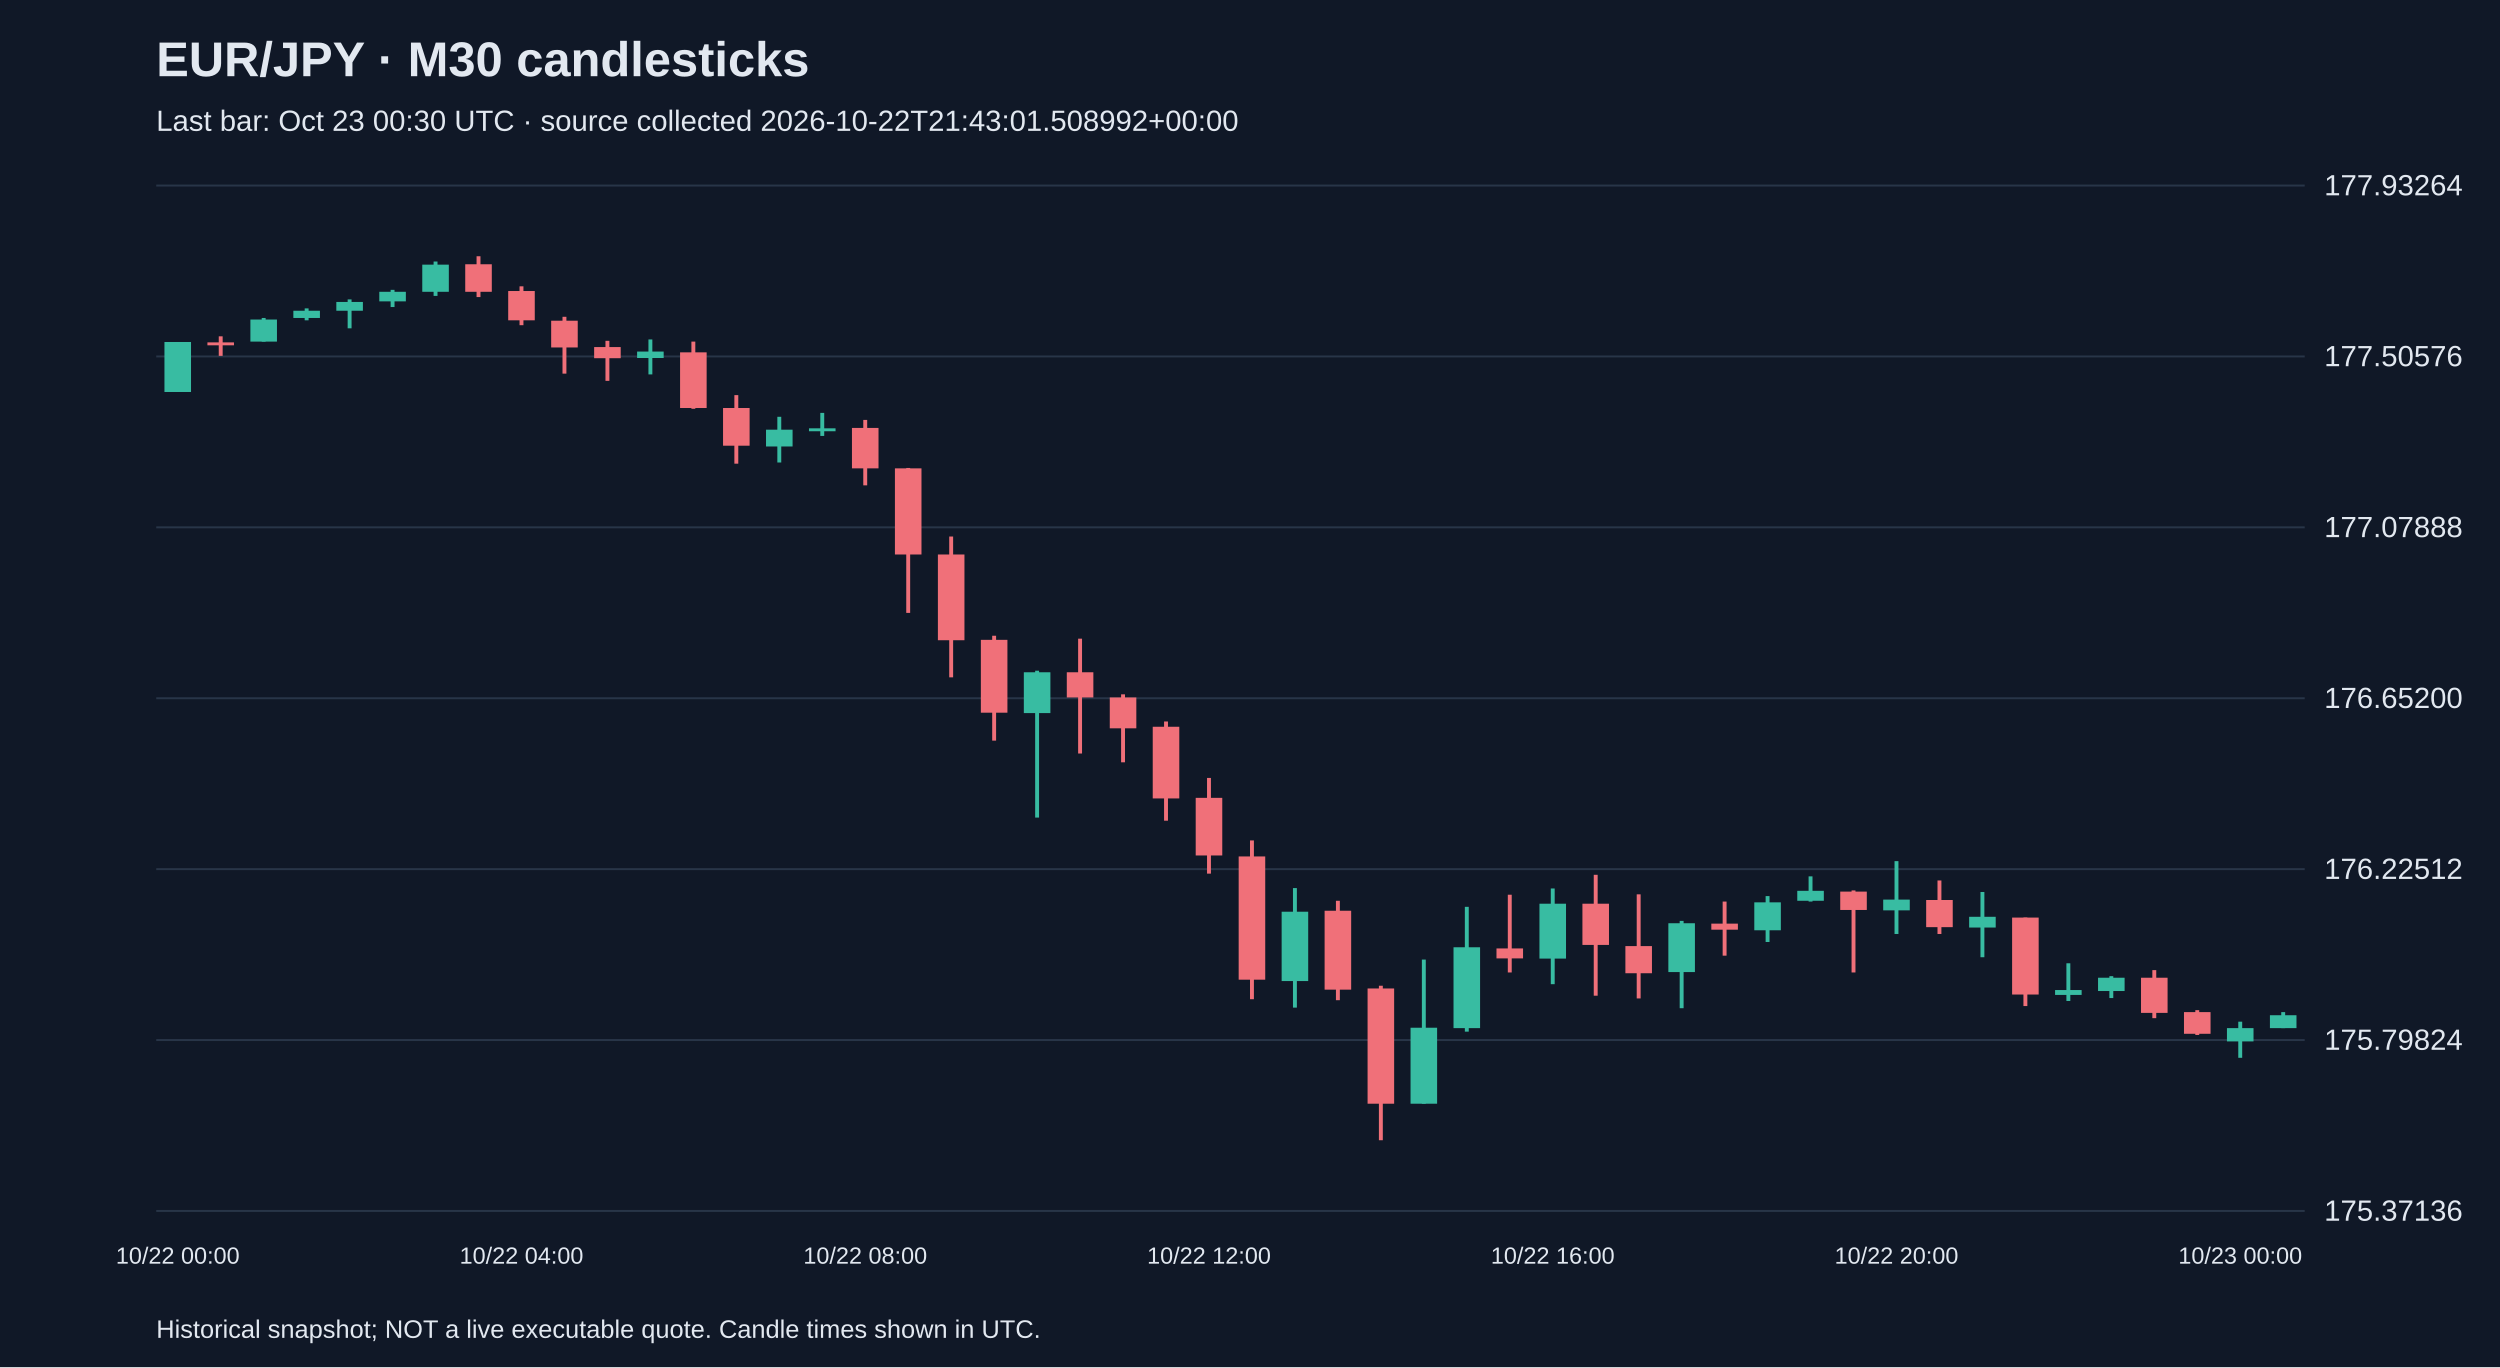
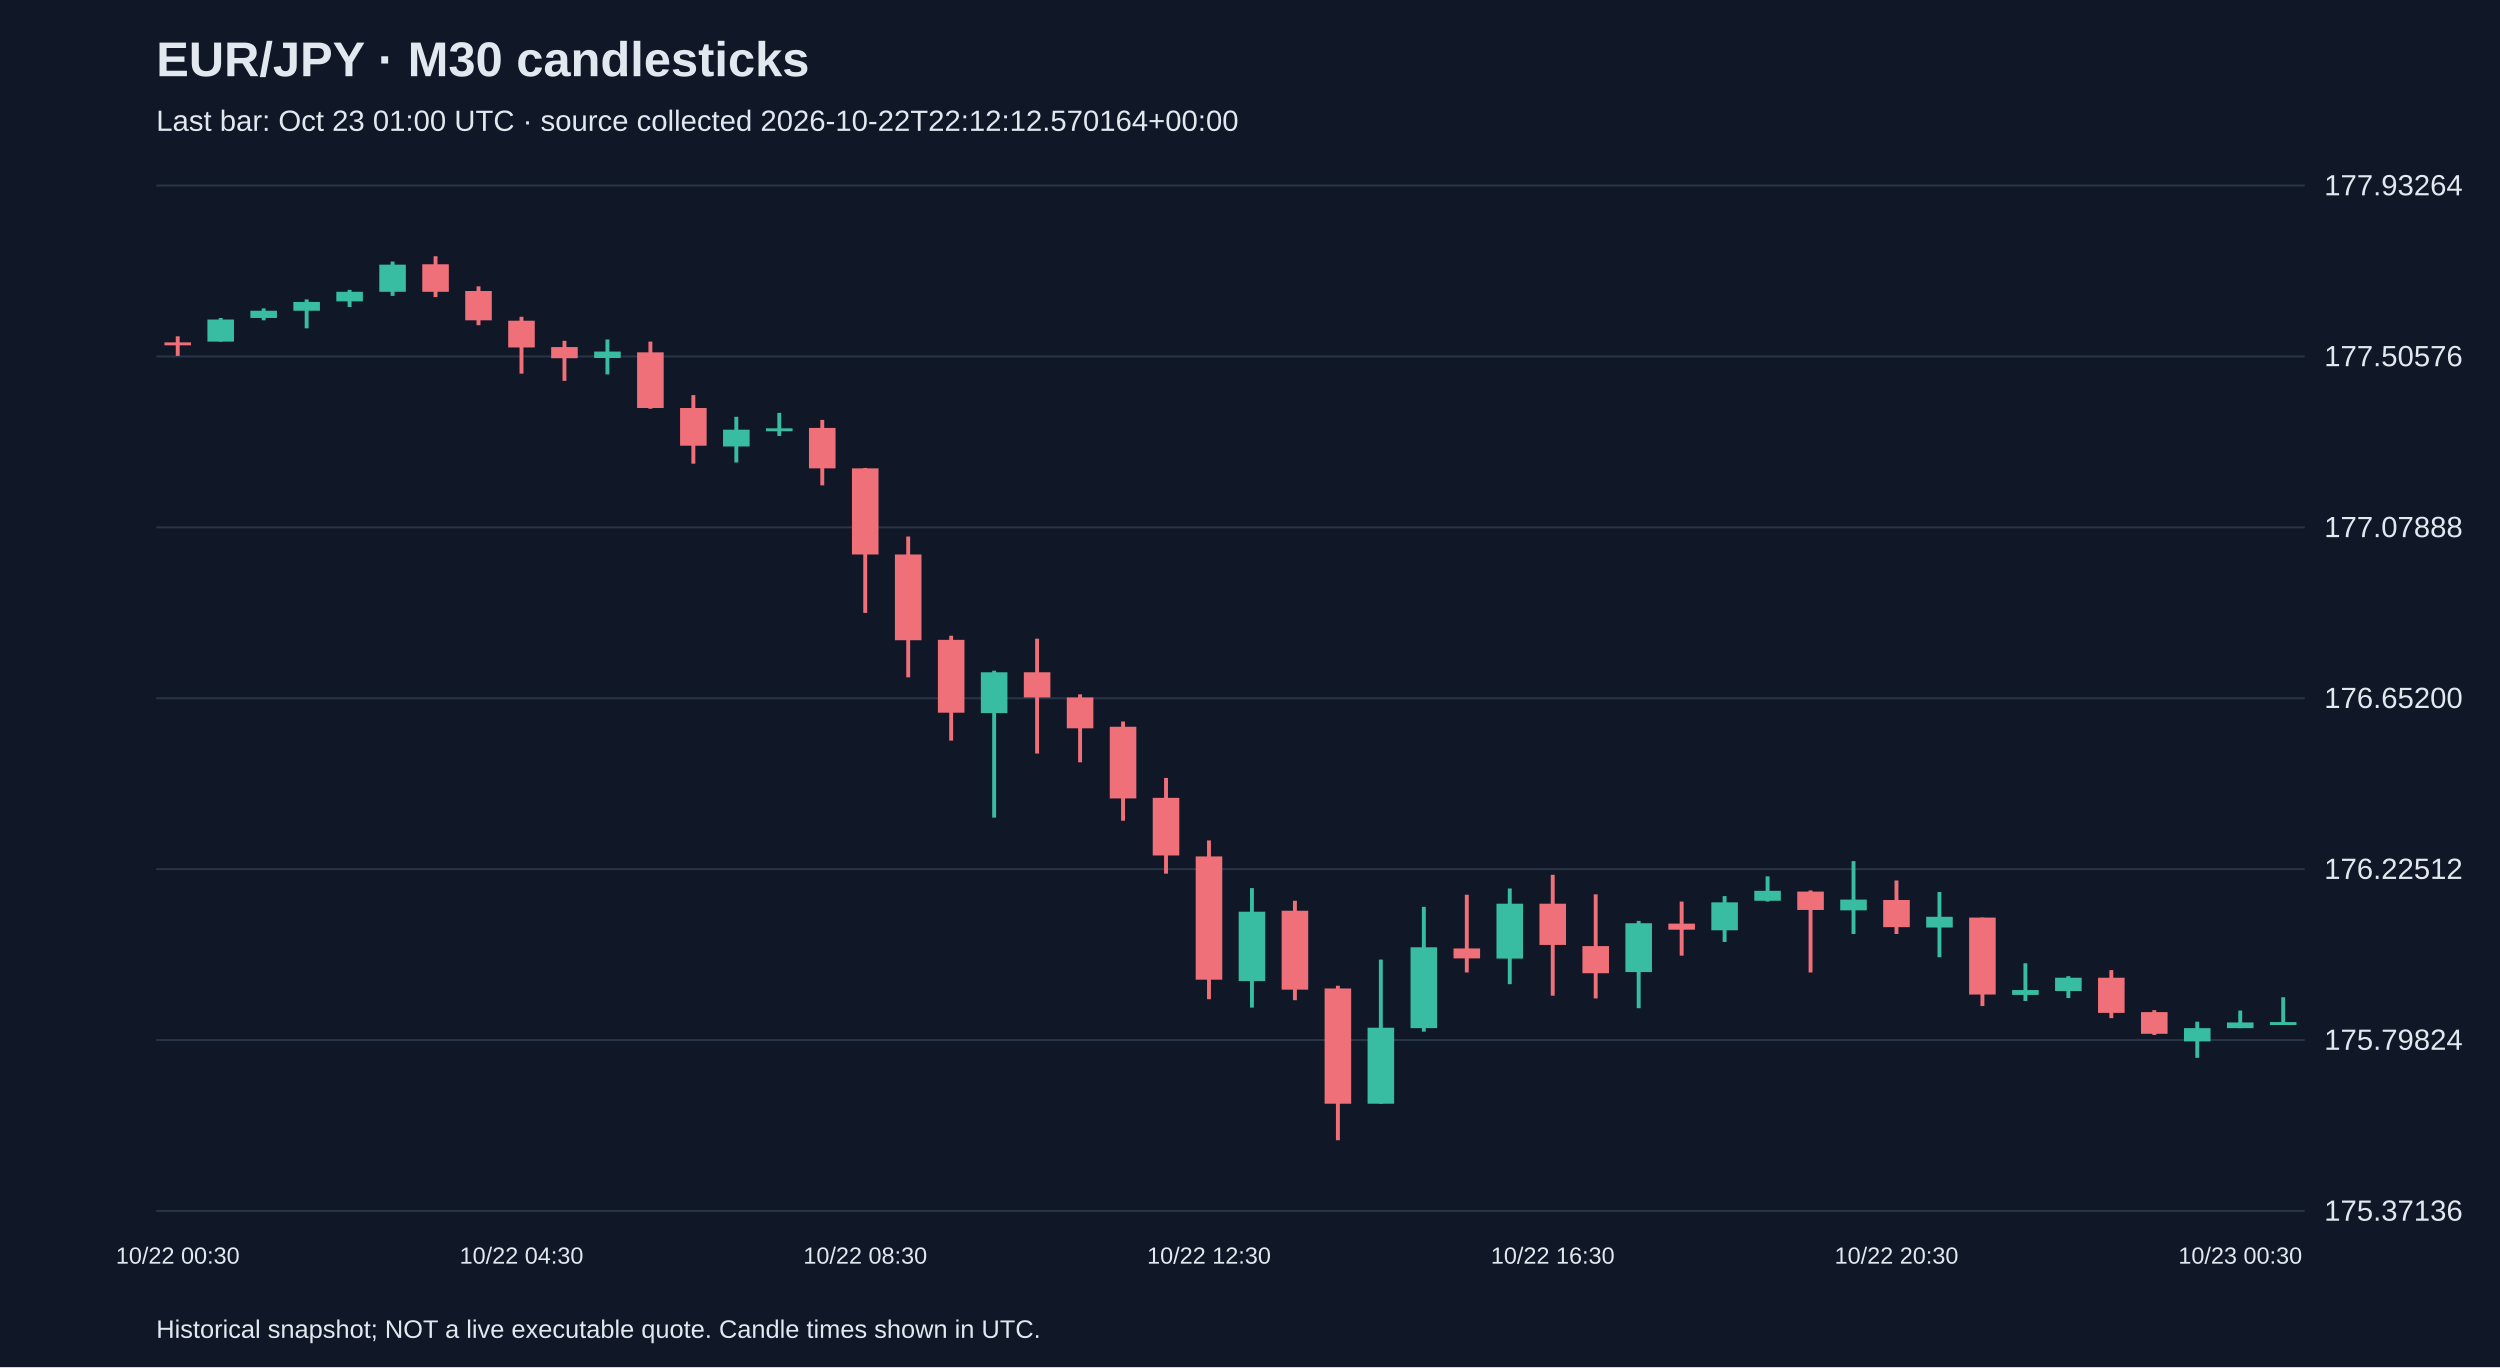
<svg xmlns="http://www.w3.org/2000/svg" viewBox="0 0 1280 700">
  <rect width="100%" height="100%" fill="#101827" />
  <style>text{font-family:Arial,sans-serif;fill:#e2e8f0}</style>
  <text x="80" y="39" font-size="25" font-weight="bold">EUR/JPY · M30 candlesticks</text>
-   <text x="80" y="67" font-size="15" fill="#a6b1c5">Last bar: Oct 23 00:30 UTC · source collected 2026-10-22T21:43:01.508992+00:00</text>
+   <text x="80" y="67" font-size="15" fill="#a6b1c5">Last bar: Oct 23 01:00 UTC · source collected 2026-10-22T22:12:12.570164+00:00</text>
  <line x1="80" y1="620.0" x2="1180" y2="620.0" stroke="#283548" />
  <text x="1190" y="625.0" font-size="15">175.37136</text>
  <line x1="80" y1="532.5" x2="1180" y2="532.5" stroke="#283548" />
  <text x="1190" y="537.5" font-size="15">175.79824</text>
  <line x1="80" y1="445.0" x2="1180" y2="445.0" stroke="#283548" />
  <text x="1190" y="450.0" font-size="15">176.22512</text>
  <line x1="80" y1="357.5" x2="1180" y2="357.5" stroke="#283548" />
  <text x="1190" y="362.5" font-size="15">176.65200</text>
  <line x1="80" y1="270.0" x2="1180" y2="270.0" stroke="#283548" />
  <text x="1190" y="275.0" font-size="15">177.07888</text>
  <line x1="80" y1="182.5" x2="1180" y2="182.5" stroke="#283548" />
  <text x="1190" y="187.5" font-size="15">177.50576</text>
  <line x1="80" y1="95.0" x2="1180" y2="95.0" stroke="#283548" />
  <text x="1190" y="100.0" font-size="15">177.93264</text>
-   <line x1="91.0" y1="175.1" x2="91.0" y2="200.7" stroke="#38bca2" stroke-width="2" />
-   <rect x="84.2" y="175.1" width="13.6" height="25.6" fill="#38bca2" />
-   <text x="91.0" y="647" text-anchor="middle" font-size="12">10/22 00:00</text>
-   <line x1="113.0" y1="172.2" x2="113.0" y2="182.2" stroke="#f07079" stroke-width="2" />
-   <rect x="106.2" y="175.3" width="13.6" height="1.5" fill="#f07079" />
-   <line x1="135.0" y1="162.8" x2="135.0" y2="174.9" stroke="#38bca2" stroke-width="2" />
-   <rect x="128.2" y="163.6" width="13.6" height="11.3" fill="#38bca2" />
-   <line x1="157.0" y1="157.9" x2="157.0" y2="164.0" stroke="#38bca2" stroke-width="2" />
-   <rect x="150.2" y="159.1" width="13.6" height="3.7" fill="#38bca2" />
-   <line x1="179.0" y1="153.3" x2="179.0" y2="168.1" stroke="#38bca2" stroke-width="2" />
-   <rect x="172.2" y="154.6" width="13.6" height="4.5" fill="#38bca2" />
-   <line x1="201.0" y1="148.4" x2="201.0" y2="157.2" stroke="#38bca2" stroke-width="2" />
-   <rect x="194.2" y="149.4" width="13.6" height="4.9" fill="#38bca2" />
-   <line x1="223.0" y1="133.9" x2="223.0" y2="151.5" stroke="#38bca2" stroke-width="2" />
-   <rect x="216.2" y="135.5" width="13.6" height="13.9" fill="#38bca2" />
-   <line x1="245.0" y1="131.2" x2="245.0" y2="152.1" stroke="#f07079" stroke-width="2" />
-   <rect x="238.2" y="135.3" width="13.6" height="14.1" fill="#f07079" />
-   <line x1="267.0" y1="146.6" x2="267.0" y2="166.5" stroke="#f07079" stroke-width="2" />
-   <rect x="260.2" y="149.0" width="13.6" height="15.0" fill="#f07079" />
-   <text x="267.0" y="647" text-anchor="middle" font-size="12">10/22 04:00</text>
-   <line x1="289.0" y1="162.2" x2="289.0" y2="191.3" stroke="#f07079" stroke-width="2" />
-   <rect x="282.2" y="164.2" width="13.6" height="13.7" fill="#f07079" />
-   <line x1="311.0" y1="174.5" x2="311.0" y2="195.0" stroke="#f07079" stroke-width="2" />
-   <rect x="304.2" y="177.7" width="13.6" height="5.7" fill="#f07079" />
-   <line x1="333.0" y1="173.8" x2="333.0" y2="191.7" stroke="#38bca2" stroke-width="2" />
-   <rect x="326.2" y="180.0" width="13.6" height="3.3" fill="#38bca2" />
-   <line x1="355.0" y1="174.9" x2="355.0" y2="209.3" stroke="#f07079" stroke-width="2" />
-   <rect x="348.2" y="180.4" width="13.6" height="28.5" fill="#f07079" />
-   <line x1="377.0" y1="202.3" x2="377.0" y2="237.4" stroke="#f07079" stroke-width="2" />
-   <rect x="370.2" y="208.9" width="13.6" height="19.3" fill="#f07079" />
-   <line x1="399.0" y1="213.4" x2="399.0" y2="236.8" stroke="#38bca2" stroke-width="2" />
-   <rect x="392.2" y="220.0" width="13.6" height="8.6" fill="#38bca2" />
-   <line x1="421.0" y1="211.4" x2="421.0" y2="223.2" stroke="#38bca2" stroke-width="2" />
-   <rect x="414.2" y="219.3" width="13.6" height="1.5" fill="#38bca2" />
-   <line x1="443.0" y1="215.0" x2="443.0" y2="248.5" stroke="#f07079" stroke-width="2" />
-   <rect x="436.2" y="219.1" width="13.6" height="20.7" fill="#f07079" />
-   <text x="443.0" y="647" text-anchor="middle" font-size="12">10/22 08:00</text>
-   <line x1="465.0" y1="239.6" x2="465.0" y2="313.8" stroke="#f07079" stroke-width="2" />
-   <rect x="458.2" y="239.8" width="13.6" height="44.1" fill="#f07079" />
-   <line x1="487.0" y1="274.7" x2="487.0" y2="346.8" stroke="#f07079" stroke-width="2" />
-   <rect x="480.2" y="283.9" width="13.6" height="43.9" fill="#f07079" />
-   <line x1="509.0" y1="325.5" x2="509.0" y2="379.2" stroke="#f07079" stroke-width="2" />
-   <rect x="502.2" y="327.6" width="13.6" height="37.3" fill="#f07079" />
-   <line x1="531.0" y1="343.4" x2="531.0" y2="418.6" stroke="#38bca2" stroke-width="2" />
-   <rect x="524.2" y="344.2" width="13.6" height="20.9" fill="#38bca2" />
-   <line x1="553.0" y1="327.0" x2="553.0" y2="385.8" stroke="#f07079" stroke-width="2" />
-   <rect x="546.2" y="344.2" width="13.6" height="12.9" fill="#f07079" />
-   <line x1="575.0" y1="355.5" x2="575.0" y2="390.3" stroke="#f07079" stroke-width="2" />
-   <rect x="568.2" y="357.1" width="13.6" height="15.8" fill="#f07079" />
-   <line x1="597.0" y1="369.4" x2="597.0" y2="420.2" stroke="#f07079" stroke-width="2" />
-   <rect x="590.2" y="372.1" width="13.6" height="36.7" fill="#f07079" />
-   <line x1="619.0" y1="398.3" x2="619.0" y2="447.3" stroke="#f07079" stroke-width="2" />
-   <rect x="612.2" y="408.5" width="13.6" height="29.5" fill="#f07079" />
-   <text x="619.0" y="647" text-anchor="middle" font-size="12">10/22 12:00</text>
-   <line x1="641.0" y1="430.3" x2="641.0" y2="511.6" stroke="#f07079" stroke-width="2" />
-   <rect x="634.2" y="438.5" width="13.6" height="63.1" fill="#f07079" />
-   <line x1="663.0" y1="454.7" x2="663.0" y2="515.9" stroke="#38bca2" stroke-width="2" />
-   <rect x="656.2" y="466.8" width="13.6" height="35.5" fill="#38bca2" />
-   <line x1="685.0" y1="461.2" x2="685.0" y2="512.1" stroke="#f07079" stroke-width="2" />
-   <rect x="678.2" y="466.3" width="13.6" height="40.4" fill="#f07079" />
-   <line x1="707.0" y1="504.7" x2="707.0" y2="583.8" stroke="#f07079" stroke-width="2" />
-   <rect x="700.2" y="506.1" width="13.6" height="59.0" fill="#f07079" />
-   <line x1="729.0" y1="491.3" x2="729.0" y2="565.1" stroke="#38bca2" stroke-width="2" />
-   <rect x="722.2" y="526.2" width="13.6" height="38.9" fill="#38bca2" />
-   <line x1="751.0" y1="464.3" x2="751.0" y2="528.2" stroke="#38bca2" stroke-width="2" />
-   <rect x="744.2" y="485.0" width="13.6" height="41.4" fill="#38bca2" />
-   <line x1="773.0" y1="458.1" x2="773.0" y2="497.9" stroke="#f07079" stroke-width="2" />
-   <rect x="766.2" y="485.6" width="13.6" height="5.1" fill="#f07079" />
-   <line x1="795.0" y1="454.9" x2="795.0" y2="503.9" stroke="#38bca2" stroke-width="2" />
-   <rect x="788.2" y="462.7" width="13.6" height="28.1" fill="#38bca2" />
-   <text x="795.0" y="647" text-anchor="middle" font-size="12">10/22 16:00</text>
-   <line x1="817.0" y1="447.9" x2="817.0" y2="509.8" stroke="#f07079" stroke-width="2" />
-   <rect x="810.2" y="462.7" width="13.6" height="21.1" fill="#f07079" />
-   <line x1="839.0" y1="457.9" x2="839.0" y2="511.2" stroke="#f07079" stroke-width="2" />
-   <rect x="832.2" y="484.4" width="13.6" height="13.9" fill="#f07079" />
-   <line x1="861.0" y1="471.5" x2="861.0" y2="516.2" stroke="#38bca2" stroke-width="2" />
-   <rect x="854.2" y="472.7" width="13.6" height="25.0" fill="#38bca2" />
-   <line x1="883.0" y1="461.6" x2="883.0" y2="489.3" stroke="#f07079" stroke-width="2" />
-   <rect x="876.2" y="472.9" width="13.6" height="3.1" fill="#f07079" />
-   <line x1="905.0" y1="458.8" x2="905.0" y2="482.3" stroke="#38bca2" stroke-width="2" />
-   <rect x="898.2" y="462.0" width="13.6" height="14.3" fill="#38bca2" />
-   <line x1="927.0" y1="448.7" x2="927.0" y2="461.6" stroke="#38bca2" stroke-width="2" />
-   <rect x="920.2" y="456.1" width="13.6" height="5.1" fill="#38bca2" />
-   <line x1="949.0" y1="455.9" x2="949.0" y2="497.9" stroke="#f07079" stroke-width="2" />
-   <rect x="942.2" y="456.5" width="13.6" height="9.4" fill="#f07079" />
-   <line x1="971.0" y1="440.9" x2="971.0" y2="478.2" stroke="#38bca2" stroke-width="2" />
-   <rect x="964.2" y="460.6" width="13.6" height="5.5" fill="#38bca2" />
-   <text x="971.0" y="647" text-anchor="middle" font-size="12">10/22 20:00</text>
-   <line x1="993.0" y1="450.8" x2="993.0" y2="478.2" stroke="#f07079" stroke-width="2" />
-   <rect x="986.2" y="460.8" width="13.6" height="13.9" fill="#f07079" />
-   <line x1="1015.0" y1="456.7" x2="1015.0" y2="490.1" stroke="#38bca2" stroke-width="2" />
-   <rect x="1008.2" y="469.4" width="13.6" height="5.5" fill="#38bca2" />
-   <line x1="1037.0" y1="469.8" x2="1037.0" y2="515.1" stroke="#f07079" stroke-width="2" />
-   <rect x="1030.2" y="469.8" width="13.6" height="39.4" fill="#f07079" />
-   <line x1="1059.0" y1="493.2" x2="1059.0" y2="512.5" stroke="#38bca2" stroke-width="2" />
-   <rect x="1052.2" y="506.9" width="13.6" height="2.5" fill="#38bca2" />
-   <line x1="1081.0" y1="499.8" x2="1081.0" y2="511.0" stroke="#38bca2" stroke-width="2" />
-   <rect x="1074.2" y="500.6" width="13.6" height="6.8" fill="#38bca2" />
-   <line x1="1103.0" y1="496.7" x2="1103.0" y2="521.3" stroke="#f07079" stroke-width="2" />
-   <rect x="1096.2" y="500.6" width="13.6" height="18.0" fill="#f07079" />
-   <line x1="1125.0" y1="517.2" x2="1125.0" y2="529.9" stroke="#f07079" stroke-width="2" />
-   <rect x="1118.2" y="518.2" width="13.6" height="11.1" fill="#f07079" />
-   <line x1="1147.0" y1="523.1" x2="1147.0" y2="541.6" stroke="#38bca2" stroke-width="2" />
-   <rect x="1140.2" y="526.4" width="13.6" height="6.8" fill="#38bca2" />
-   <text x="1147.0" y="647" text-anchor="middle" font-size="12">10/23 00:00</text>
-   <line x1="1169.0" y1="518.2" x2="1169.0" y2="526.4" stroke="#38bca2" stroke-width="2" />
-   <rect x="1162.2" y="519.8" width="13.6" height="6.6" fill="#38bca2" />
+   <line x1="91.0" y1="172.2" x2="91.0" y2="182.2" stroke="#f07079" stroke-width="2" />
+   <rect x="84.2" y="175.3" width="13.6" height="1.5" fill="#f07079" />
+   <text x="91.0" y="647" text-anchor="middle" font-size="12">10/22 00:30</text>
+   <line x1="113.0" y1="162.8" x2="113.0" y2="174.9" stroke="#38bca2" stroke-width="2" />
+   <rect x="106.2" y="163.6" width="13.6" height="11.3" fill="#38bca2" />
+   <line x1="135.0" y1="157.9" x2="135.0" y2="164.0" stroke="#38bca2" stroke-width="2" />
+   <rect x="128.2" y="159.1" width="13.6" height="3.7" fill="#38bca2" />
+   <line x1="157.0" y1="153.3" x2="157.0" y2="168.1" stroke="#38bca2" stroke-width="2" />
+   <rect x="150.2" y="154.6" width="13.6" height="4.5" fill="#38bca2" />
+   <line x1="179.0" y1="148.4" x2="179.0" y2="157.2" stroke="#38bca2" stroke-width="2" />
+   <rect x="172.2" y="149.4" width="13.6" height="4.9" fill="#38bca2" />
+   <line x1="201.0" y1="133.9" x2="201.0" y2="151.5" stroke="#38bca2" stroke-width="2" />
+   <rect x="194.2" y="135.5" width="13.6" height="13.9" fill="#38bca2" />
+   <line x1="223.0" y1="131.2" x2="223.0" y2="152.1" stroke="#f07079" stroke-width="2" />
+   <rect x="216.2" y="135.3" width="13.6" height="14.1" fill="#f07079" />
+   <line x1="245.0" y1="146.6" x2="245.0" y2="166.5" stroke="#f07079" stroke-width="2" />
+   <rect x="238.2" y="149.0" width="13.6" height="15.0" fill="#f07079" />
+   <line x1="267.0" y1="162.2" x2="267.0" y2="191.3" stroke="#f07079" stroke-width="2" />
+   <rect x="260.2" y="164.2" width="13.6" height="13.7" fill="#f07079" />
+   <text x="267.0" y="647" text-anchor="middle" font-size="12">10/22 04:30</text>
+   <line x1="289.0" y1="174.5" x2="289.0" y2="195.0" stroke="#f07079" stroke-width="2" />
+   <rect x="282.2" y="177.7" width="13.6" height="5.7" fill="#f07079" />
+   <line x1="311.0" y1="173.8" x2="311.0" y2="191.7" stroke="#38bca2" stroke-width="2" />
+   <rect x="304.2" y="180.0" width="13.6" height="3.3" fill="#38bca2" />
+   <line x1="333.0" y1="174.9" x2="333.0" y2="209.3" stroke="#f07079" stroke-width="2" />
+   <rect x="326.2" y="180.4" width="13.6" height="28.5" fill="#f07079" />
+   <line x1="355.0" y1="202.3" x2="355.0" y2="237.4" stroke="#f07079" stroke-width="2" />
+   <rect x="348.2" y="208.9" width="13.6" height="19.3" fill="#f07079" />
+   <line x1="377.0" y1="213.4" x2="377.0" y2="236.8" stroke="#38bca2" stroke-width="2" />
+   <rect x="370.2" y="220.0" width="13.6" height="8.6" fill="#38bca2" />
+   <line x1="399.0" y1="211.4" x2="399.0" y2="223.2" stroke="#38bca2" stroke-width="2" />
+   <rect x="392.2" y="219.3" width="13.6" height="1.5" fill="#38bca2" />
+   <line x1="421.0" y1="215.0" x2="421.0" y2="248.5" stroke="#f07079" stroke-width="2" />
+   <rect x="414.2" y="219.1" width="13.6" height="20.7" fill="#f07079" />
+   <line x1="443.0" y1="239.6" x2="443.0" y2="313.8" stroke="#f07079" stroke-width="2" />
+   <rect x="436.2" y="239.8" width="13.6" height="44.1" fill="#f07079" />
+   <text x="443.0" y="647" text-anchor="middle" font-size="12">10/22 08:30</text>
+   <line x1="465.0" y1="274.7" x2="465.0" y2="346.8" stroke="#f07079" stroke-width="2" />
+   <rect x="458.2" y="283.9" width="13.6" height="43.9" fill="#f07079" />
+   <line x1="487.0" y1="325.5" x2="487.0" y2="379.2" stroke="#f07079" stroke-width="2" />
+   <rect x="480.2" y="327.6" width="13.6" height="37.3" fill="#f07079" />
+   <line x1="509.0" y1="343.4" x2="509.0" y2="418.6" stroke="#38bca2" stroke-width="2" />
+   <rect x="502.2" y="344.2" width="13.6" height="20.9" fill="#38bca2" />
+   <line x1="531.0" y1="327.0" x2="531.0" y2="385.8" stroke="#f07079" stroke-width="2" />
+   <rect x="524.2" y="344.2" width="13.6" height="12.9" fill="#f07079" />
+   <line x1="553.0" y1="355.5" x2="553.0" y2="390.3" stroke="#f07079" stroke-width="2" />
+   <rect x="546.2" y="357.1" width="13.6" height="15.8" fill="#f07079" />
+   <line x1="575.0" y1="369.4" x2="575.0" y2="420.2" stroke="#f07079" stroke-width="2" />
+   <rect x="568.2" y="372.1" width="13.6" height="36.7" fill="#f07079" />
+   <line x1="597.0" y1="398.3" x2="597.0" y2="447.3" stroke="#f07079" stroke-width="2" />
+   <rect x="590.2" y="408.5" width="13.6" height="29.5" fill="#f07079" />
+   <line x1="619.0" y1="430.3" x2="619.0" y2="511.6" stroke="#f07079" stroke-width="2" />
+   <rect x="612.2" y="438.5" width="13.6" height="63.1" fill="#f07079" />
+   <text x="619.0" y="647" text-anchor="middle" font-size="12">10/22 12:30</text>
+   <line x1="641.0" y1="454.7" x2="641.0" y2="515.9" stroke="#38bca2" stroke-width="2" />
+   <rect x="634.2" y="466.8" width="13.6" height="35.5" fill="#38bca2" />
+   <line x1="663.0" y1="461.2" x2="663.0" y2="512.1" stroke="#f07079" stroke-width="2" />
+   <rect x="656.2" y="466.3" width="13.6" height="40.4" fill="#f07079" />
+   <line x1="685.0" y1="504.7" x2="685.0" y2="583.8" stroke="#f07079" stroke-width="2" />
+   <rect x="678.2" y="506.1" width="13.6" height="59.0" fill="#f07079" />
+   <line x1="707.0" y1="491.3" x2="707.0" y2="565.1" stroke="#38bca2" stroke-width="2" />
+   <rect x="700.2" y="526.2" width="13.6" height="38.9" fill="#38bca2" />
+   <line x1="729.0" y1="464.3" x2="729.0" y2="528.2" stroke="#38bca2" stroke-width="2" />
+   <rect x="722.2" y="485.0" width="13.6" height="41.4" fill="#38bca2" />
+   <line x1="751.0" y1="458.1" x2="751.0" y2="497.9" stroke="#f07079" stroke-width="2" />
+   <rect x="744.2" y="485.6" width="13.6" height="5.1" fill="#f07079" />
+   <line x1="773.0" y1="454.9" x2="773.0" y2="503.9" stroke="#38bca2" stroke-width="2" />
+   <rect x="766.2" y="462.7" width="13.6" height="28.1" fill="#38bca2" />
+   <line x1="795.0" y1="447.9" x2="795.0" y2="509.8" stroke="#f07079" stroke-width="2" />
+   <rect x="788.2" y="462.7" width="13.6" height="21.1" fill="#f07079" />
+   <text x="795.0" y="647" text-anchor="middle" font-size="12">10/22 16:30</text>
+   <line x1="817.0" y1="457.9" x2="817.0" y2="511.2" stroke="#f07079" stroke-width="2" />
+   <rect x="810.2" y="484.4" width="13.6" height="13.9" fill="#f07079" />
+   <line x1="839.0" y1="471.5" x2="839.0" y2="516.2" stroke="#38bca2" stroke-width="2" />
+   <rect x="832.2" y="472.7" width="13.6" height="25.0" fill="#38bca2" />
+   <line x1="861.0" y1="461.6" x2="861.0" y2="489.3" stroke="#f07079" stroke-width="2" />
+   <rect x="854.2" y="472.9" width="13.6" height="3.1" fill="#f07079" />
+   <line x1="883.0" y1="458.8" x2="883.0" y2="482.3" stroke="#38bca2" stroke-width="2" />
+   <rect x="876.2" y="462.0" width="13.6" height="14.3" fill="#38bca2" />
+   <line x1="905.0" y1="448.7" x2="905.0" y2="461.6" stroke="#38bca2" stroke-width="2" />
+   <rect x="898.2" y="456.1" width="13.6" height="5.1" fill="#38bca2" />
+   <line x1="927.0" y1="455.9" x2="927.0" y2="497.9" stroke="#f07079" stroke-width="2" />
+   <rect x="920.2" y="456.5" width="13.6" height="9.4" fill="#f07079" />
+   <line x1="949.0" y1="440.9" x2="949.0" y2="478.2" stroke="#38bca2" stroke-width="2" />
+   <rect x="942.2" y="460.6" width="13.6" height="5.5" fill="#38bca2" />
+   <line x1="971.0" y1="450.8" x2="971.0" y2="478.2" stroke="#f07079" stroke-width="2" />
+   <rect x="964.2" y="460.8" width="13.6" height="13.9" fill="#f07079" />
+   <text x="971.0" y="647" text-anchor="middle" font-size="12">10/22 20:30</text>
+   <line x1="993.0" y1="456.7" x2="993.0" y2="490.1" stroke="#38bca2" stroke-width="2" />
+   <rect x="986.2" y="469.4" width="13.6" height="5.5" fill="#38bca2" />
+   <line x1="1015.0" y1="469.8" x2="1015.0" y2="515.1" stroke="#f07079" stroke-width="2" />
+   <rect x="1008.2" y="469.8" width="13.6" height="39.4" fill="#f07079" />
+   <line x1="1037.0" y1="493.2" x2="1037.0" y2="512.5" stroke="#38bca2" stroke-width="2" />
+   <rect x="1030.2" y="506.9" width="13.6" height="2.5" fill="#38bca2" />
+   <line x1="1059.0" y1="499.8" x2="1059.0" y2="511.0" stroke="#38bca2" stroke-width="2" />
+   <rect x="1052.2" y="500.6" width="13.6" height="6.8" fill="#38bca2" />
+   <line x1="1081.0" y1="496.7" x2="1081.0" y2="521.3" stroke="#f07079" stroke-width="2" />
+   <rect x="1074.2" y="500.6" width="13.6" height="18.0" fill="#f07079" />
+   <line x1="1103.0" y1="517.2" x2="1103.0" y2="529.9" stroke="#f07079" stroke-width="2" />
+   <rect x="1096.2" y="518.2" width="13.6" height="11.1" fill="#f07079" />
+   <line x1="1125.0" y1="523.1" x2="1125.0" y2="541.6" stroke="#38bca2" stroke-width="2" />
+   <rect x="1118.2" y="526.4" width="13.6" height="6.8" fill="#38bca2" />
+   <line x1="1147.0" y1="517.4" x2="1147.0" y2="526.4" stroke="#38bca2" stroke-width="2" />
+   <rect x="1140.2" y="523.5" width="13.6" height="2.9" fill="#38bca2" />
+   <text x="1147.0" y="647" text-anchor="middle" font-size="12">10/23 00:30</text>
+   <line x1="1169.0" y1="510.6" x2="1169.0" y2="524.4" stroke="#38bca2" stroke-width="2" />
+   <rect x="1162.2" y="523.3" width="13.6" height="1.5" fill="#38bca2" />
  <text x="80" y="685" font-size="13">Historical snapshot; NOT a live executable quote. Candle times shown in UTC.</text>
</svg>
